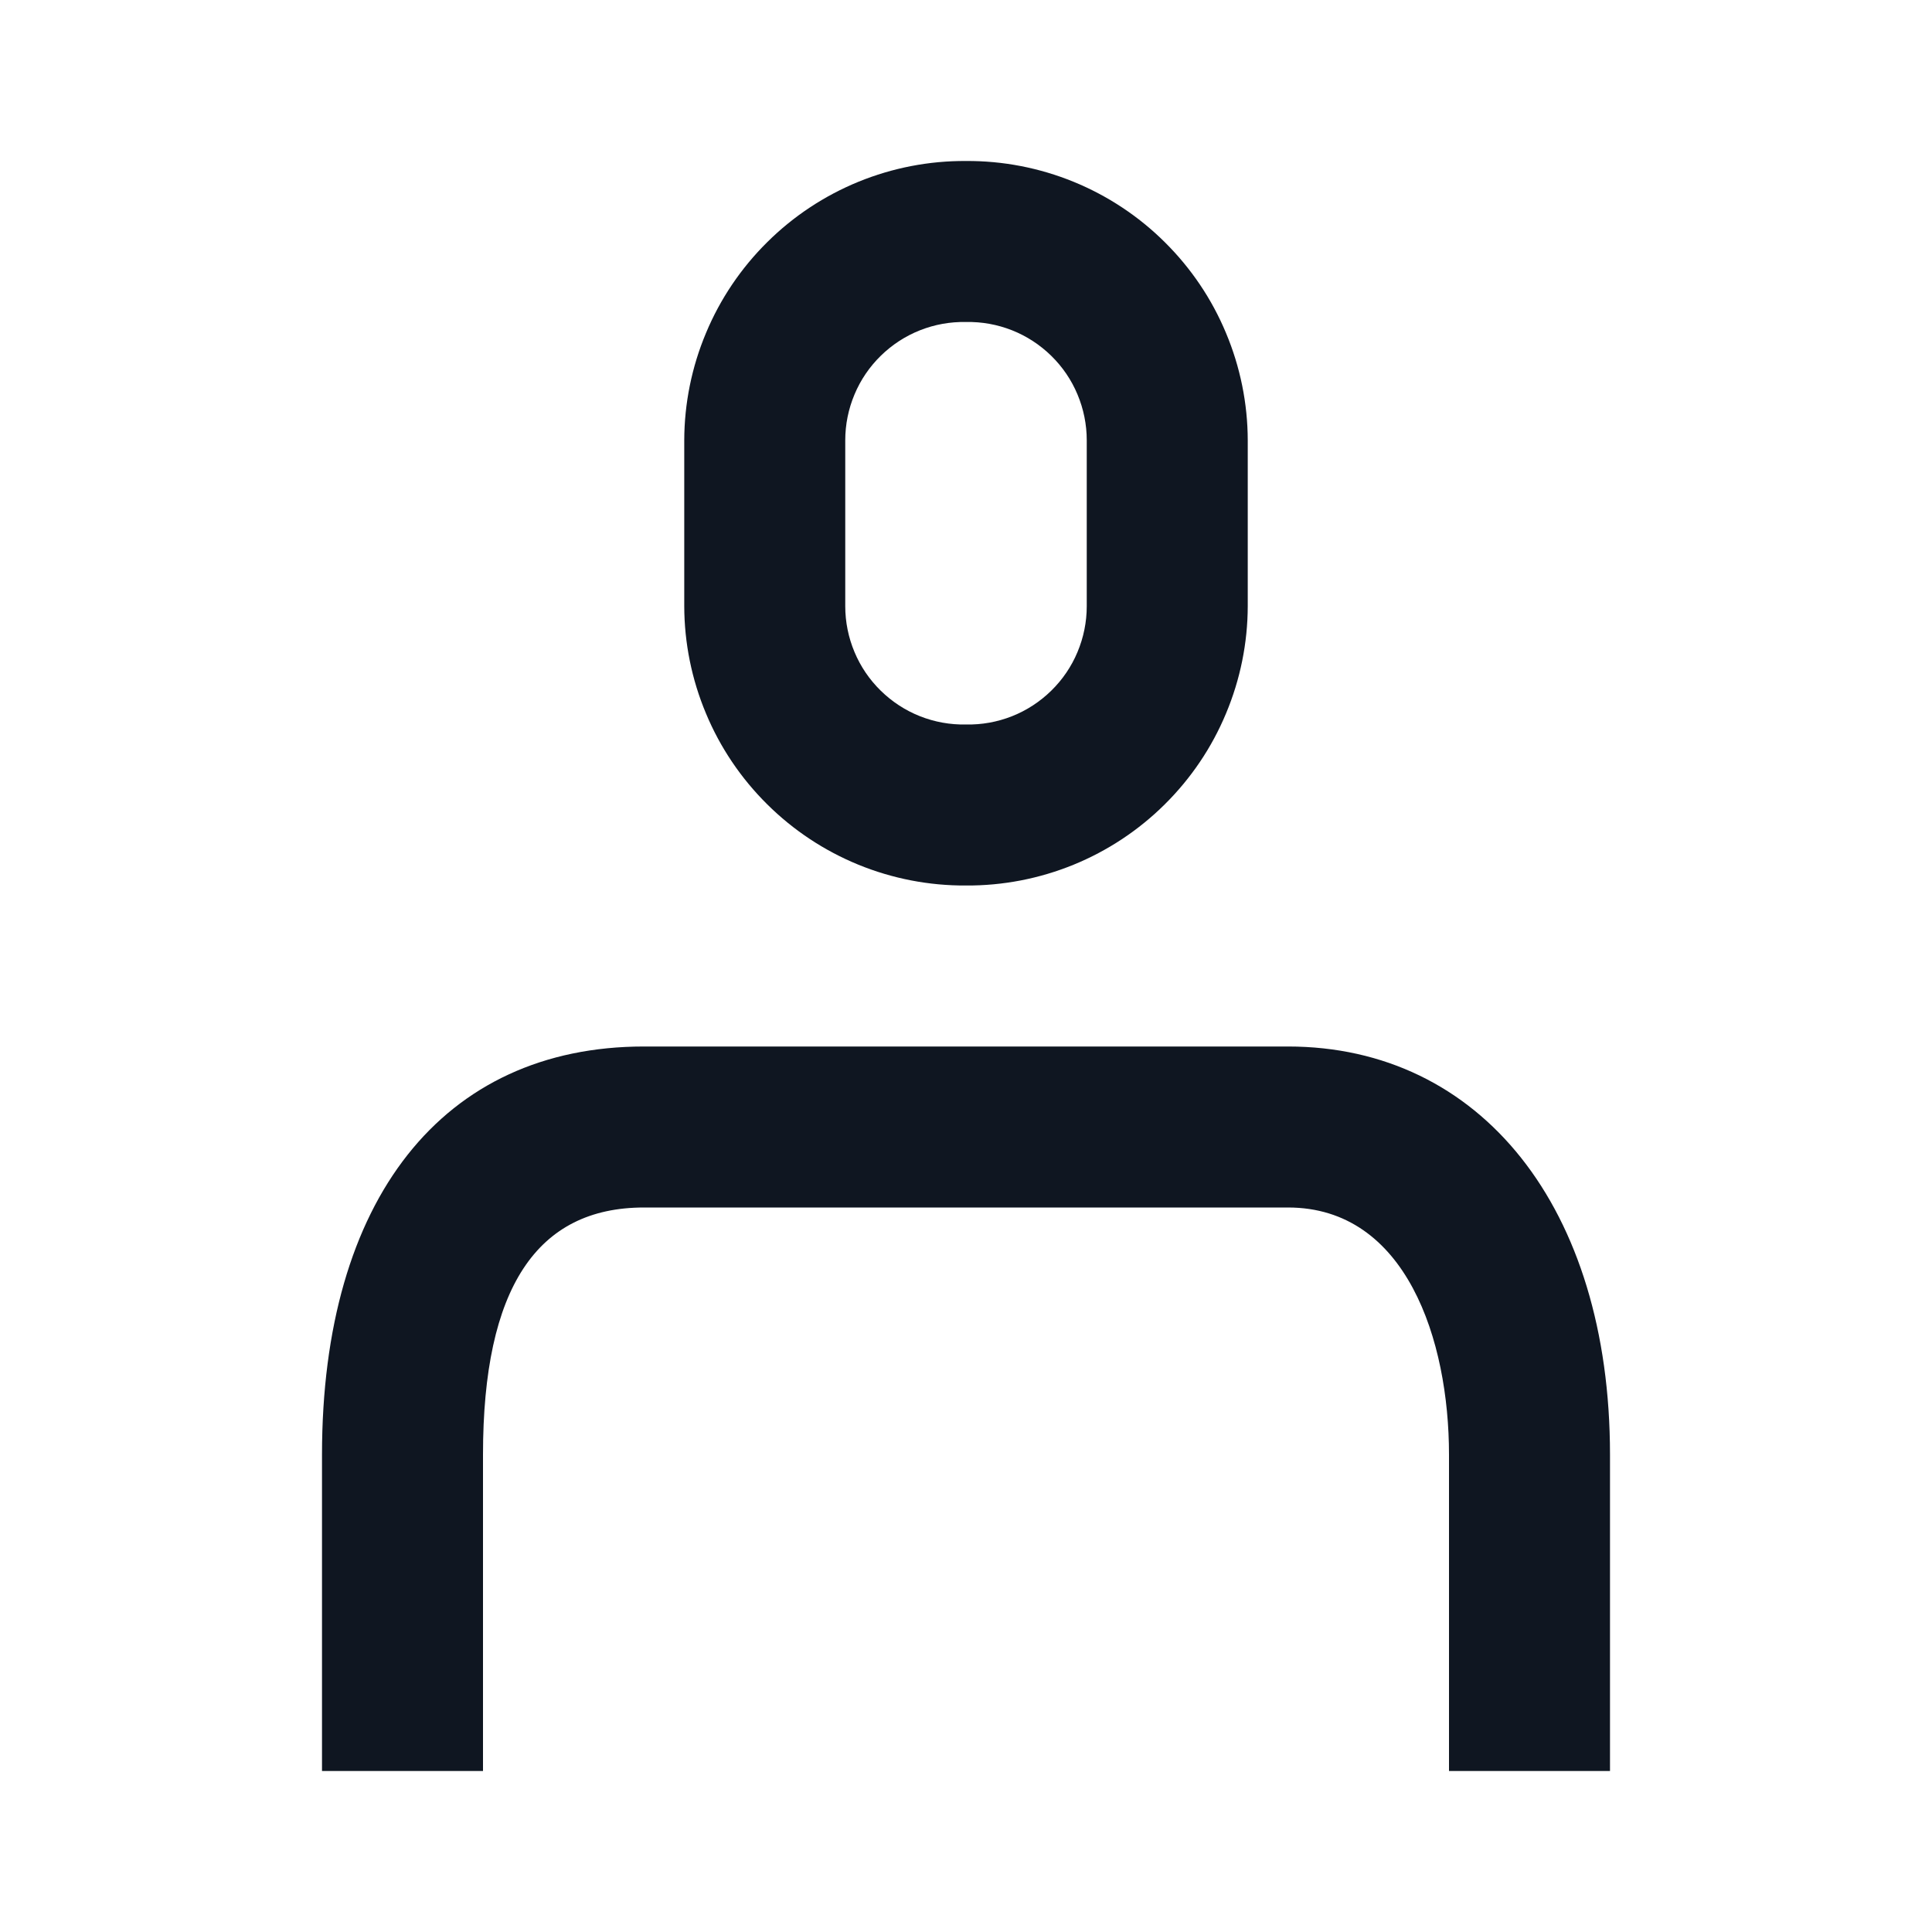
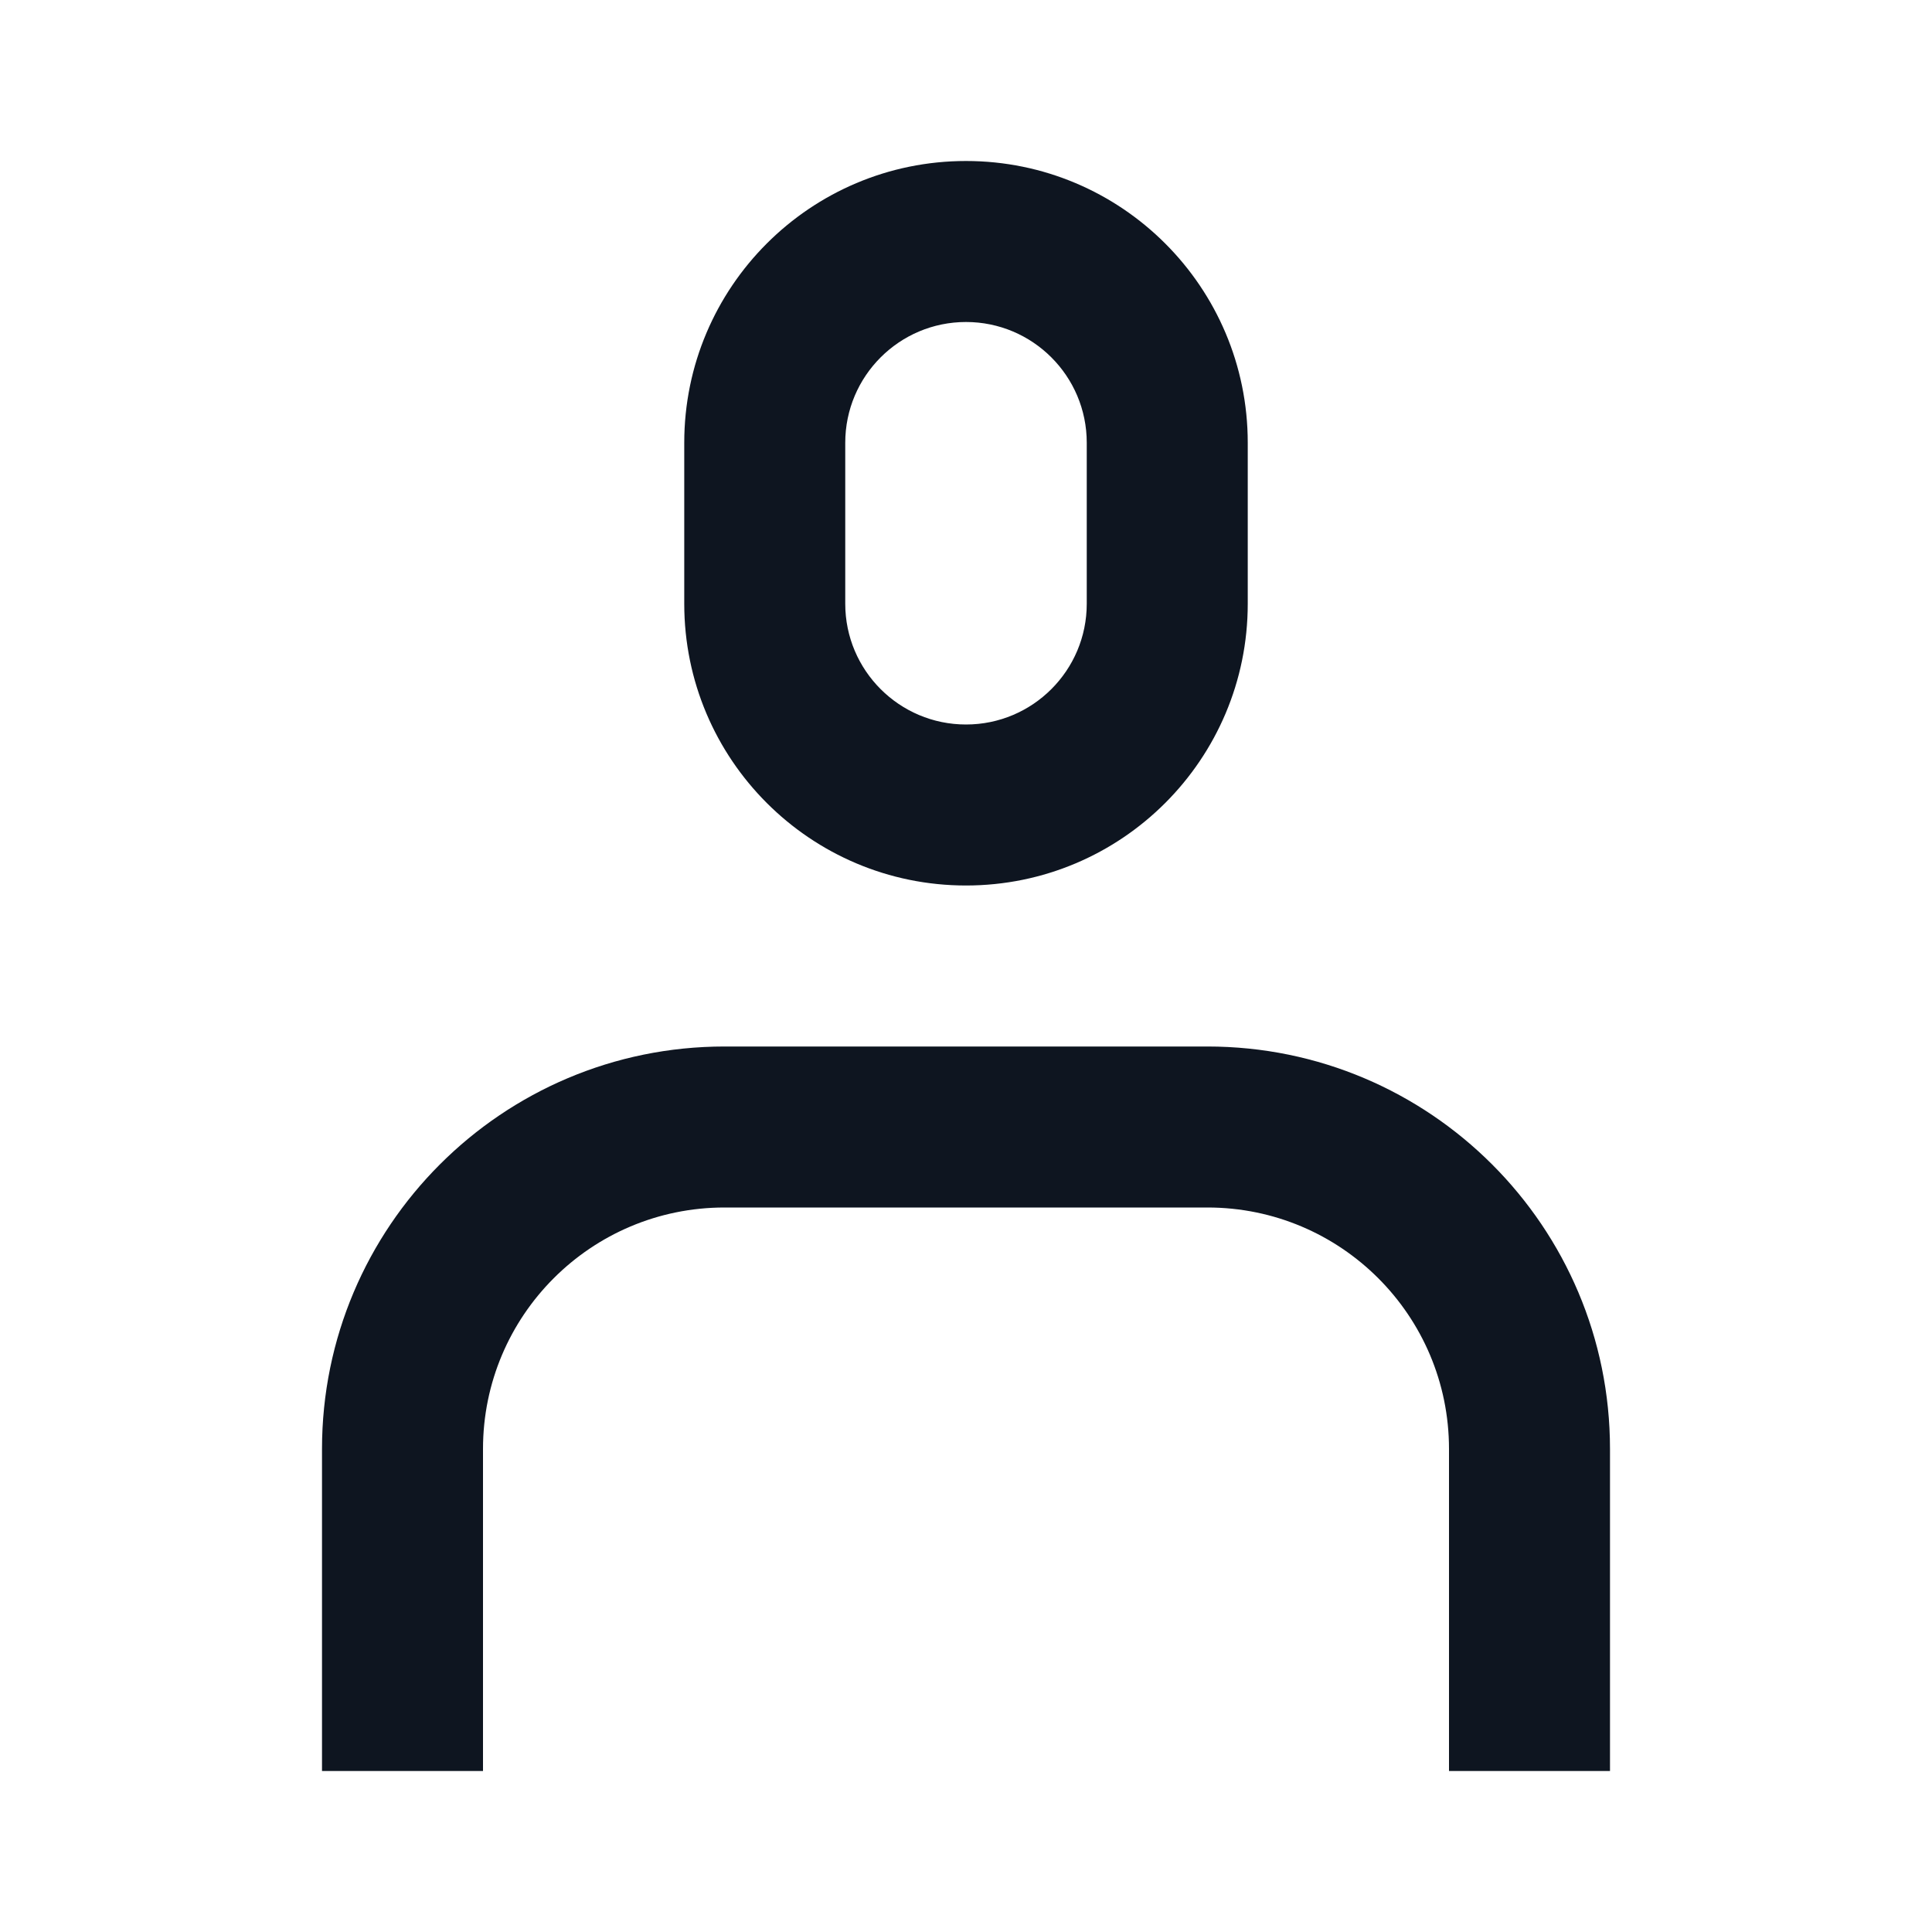
<svg xmlns="http://www.w3.org/2000/svg" width="24" height="24" viewBox="0 0 24 24" fill="none">
-   <path d="M20 18.07C20 15 18.39 13 16 13H8C5.5 13 4 14.9 4 18.07V22H6V18.07C6 16 6.67 15 8 15H16C17.47 15 18 16.65 18 18.07V22H20V18.07ZM12 11C12.458 11.003 12.912 10.915 13.336 10.742C13.759 10.569 14.145 10.314 14.47 9.991C14.795 9.669 15.054 9.286 15.23 8.863C15.407 8.441 15.499 7.988 15.5 7.53V5.47C15.499 5.012 15.407 4.559 15.23 4.137C15.054 3.714 14.795 3.331 14.47 3.009C14.145 2.686 13.759 2.431 13.336 2.258C12.912 2.085 12.458 1.997 12 2C11.542 1.997 11.088 2.085 10.664 2.258C10.241 2.431 9.855 2.686 9.53 3.009C9.205 3.331 8.946 3.714 8.77 4.137C8.593 4.559 8.501 5.012 8.5 5.47V7.53C8.501 7.988 8.593 8.441 8.77 8.863C8.946 9.286 9.205 9.669 9.53 9.991C9.855 10.314 10.241 10.569 10.664 10.742C11.088 10.915 11.542 11.003 12 11ZM10.5 5.47C10.5 5.274 10.539 5.081 10.615 4.9C10.69 4.72 10.801 4.557 10.941 4.42C11.081 4.283 11.246 4.175 11.428 4.103C11.61 4.031 11.804 3.996 12 4C12.196 3.996 12.39 4.031 12.572 4.103C12.754 4.175 12.919 4.283 13.059 4.42C13.199 4.557 13.31 4.72 13.385 4.9C13.461 5.081 13.5 5.274 13.5 5.47V7.53C13.5 7.726 13.461 7.919 13.385 8.1C13.31 8.28 13.199 8.443 13.059 8.58C12.919 8.717 12.754 8.825 12.572 8.897C12.39 8.969 12.196 9.004 12 9C11.804 9.004 11.61 8.969 11.428 8.897C11.246 8.825 11.081 8.717 10.941 8.58C10.801 8.443 10.69 8.28 10.615 8.1C10.539 7.919 10.5 7.726 10.5 7.53V5.47Z" fill="#0F1621" />
+   <path fill-rule="evenodd" clip-rule="evenodd" d="M4 18C4 15.239 6.239 13 9 13H15C17.761 13 20 15.239 20 18V22H18V18C18 16.343 16.657 15 15 15H9C7.343 15 6 16.343 6 18V22H4V18Z" fill="#0E1520" />
+   <path fill-rule="evenodd" clip-rule="evenodd" d="M13.5 7.5V5.5C13.5 4.672 12.828 4 12 4C11.172 4 10.5 4.672 10.5 5.5V7.5C10.5 8.328 11.172 9 12 9C12.828 9 13.5 8.328 13.5 7.5ZM12 2C10.067 2 8.5 3.567 8.5 5.5V7.5C8.5 9.433 10.067 11 12 11C13.933 11 15.5 9.433 15.5 7.5V5.5C15.5 3.567 13.933 2 12 2Z" fill="#0E1520" />
</svg>
